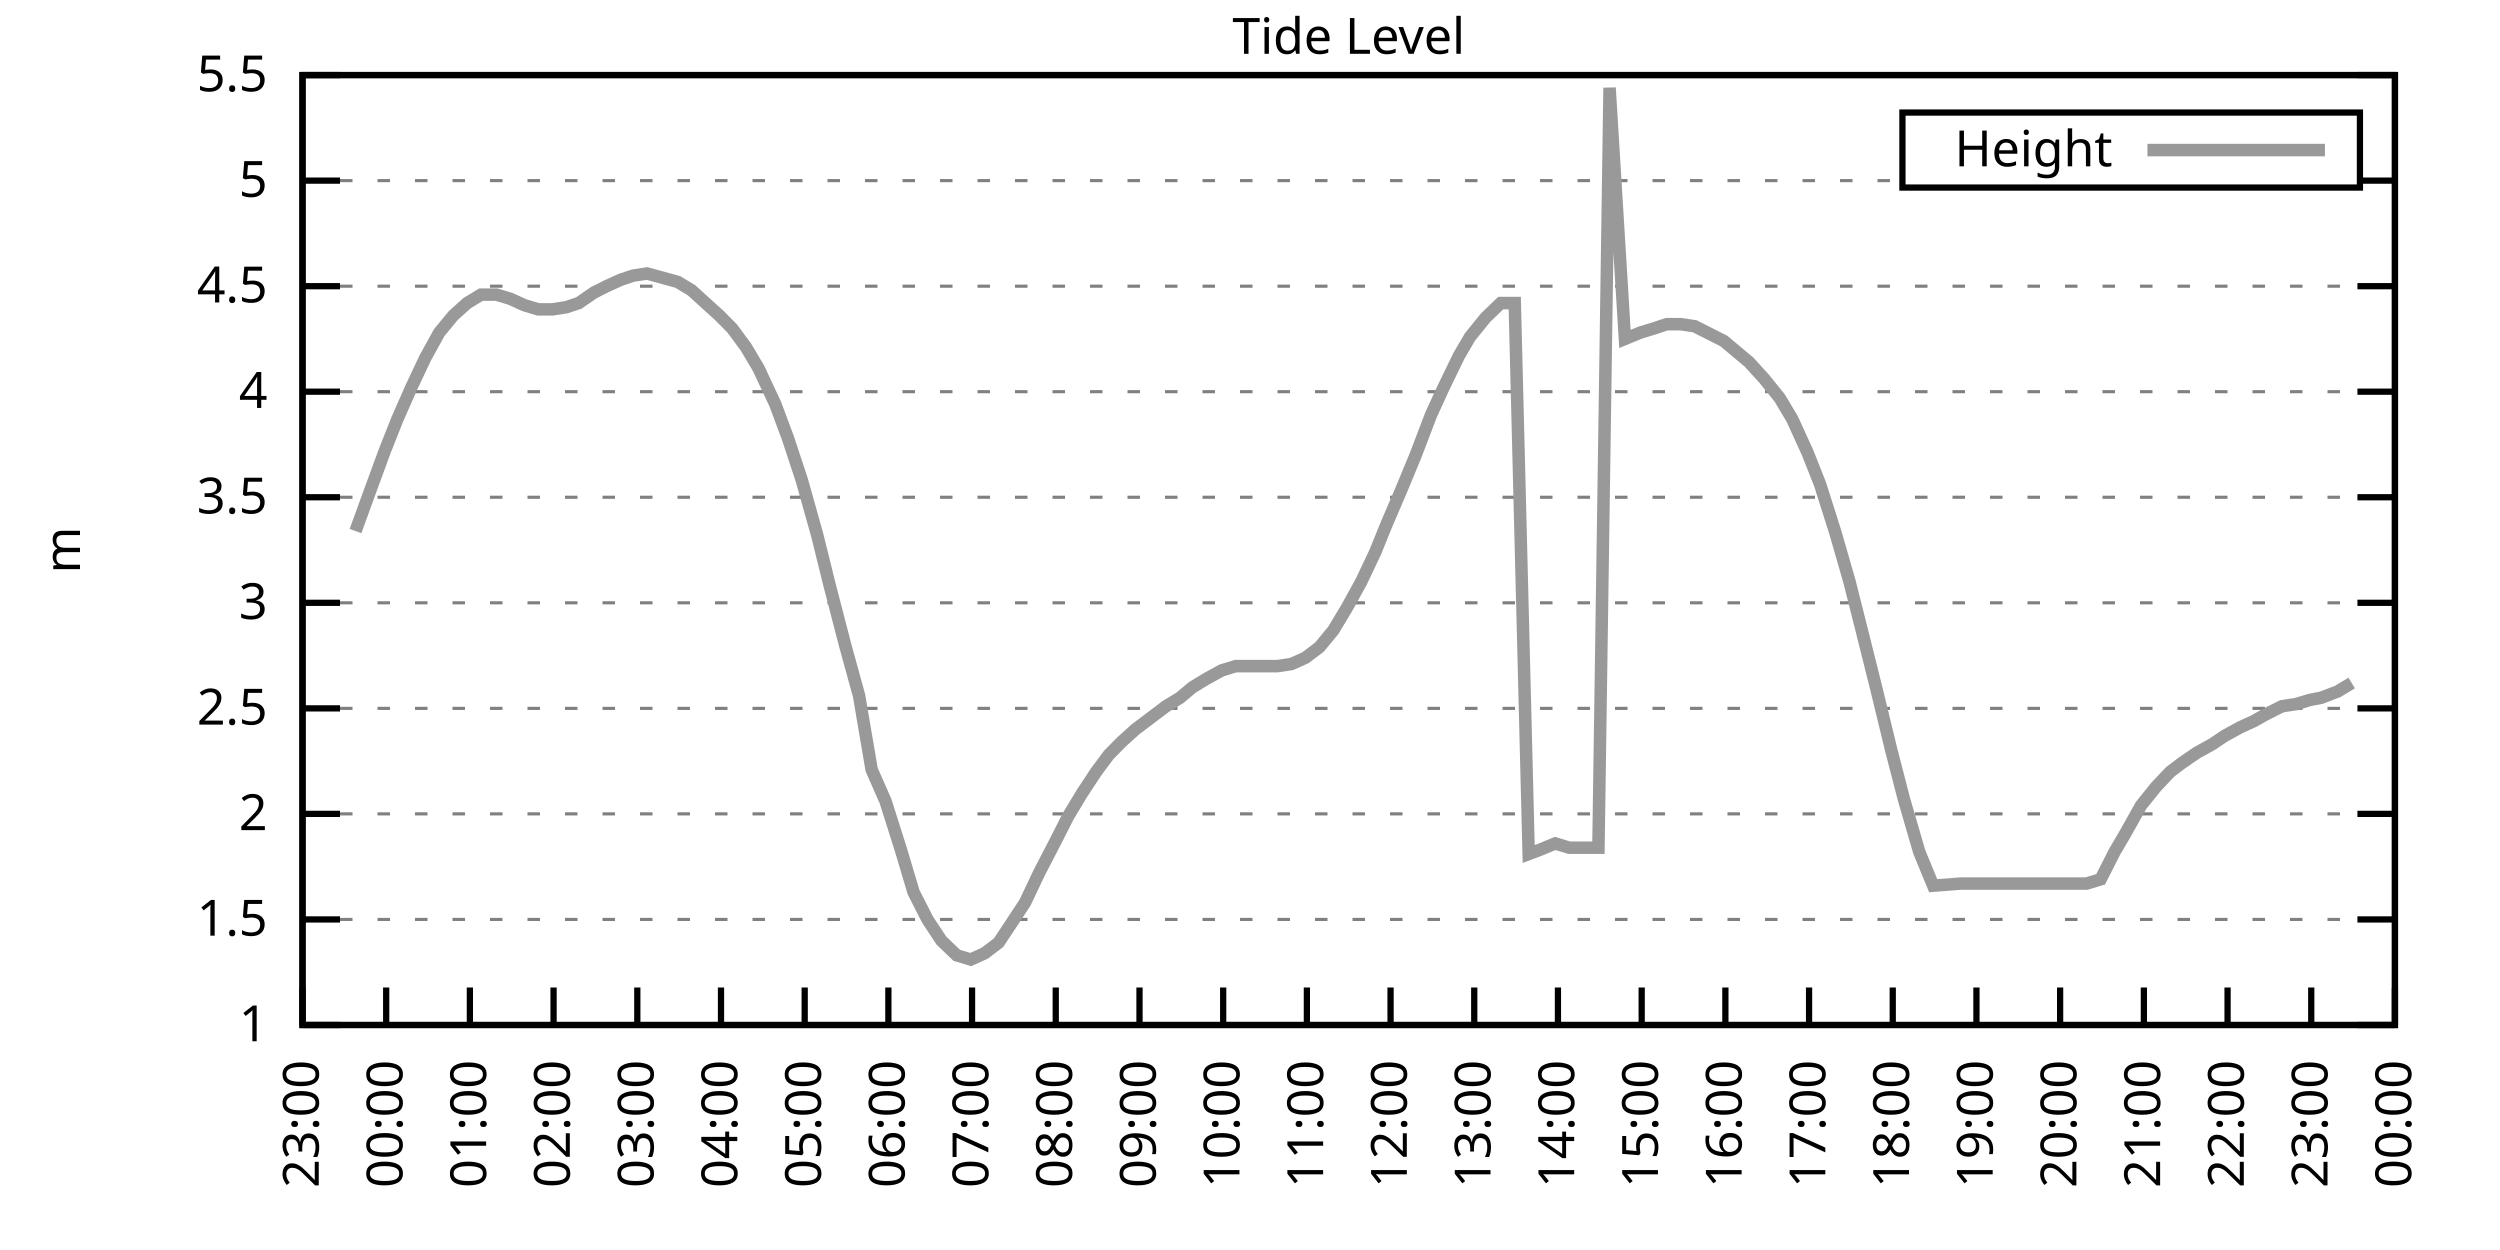
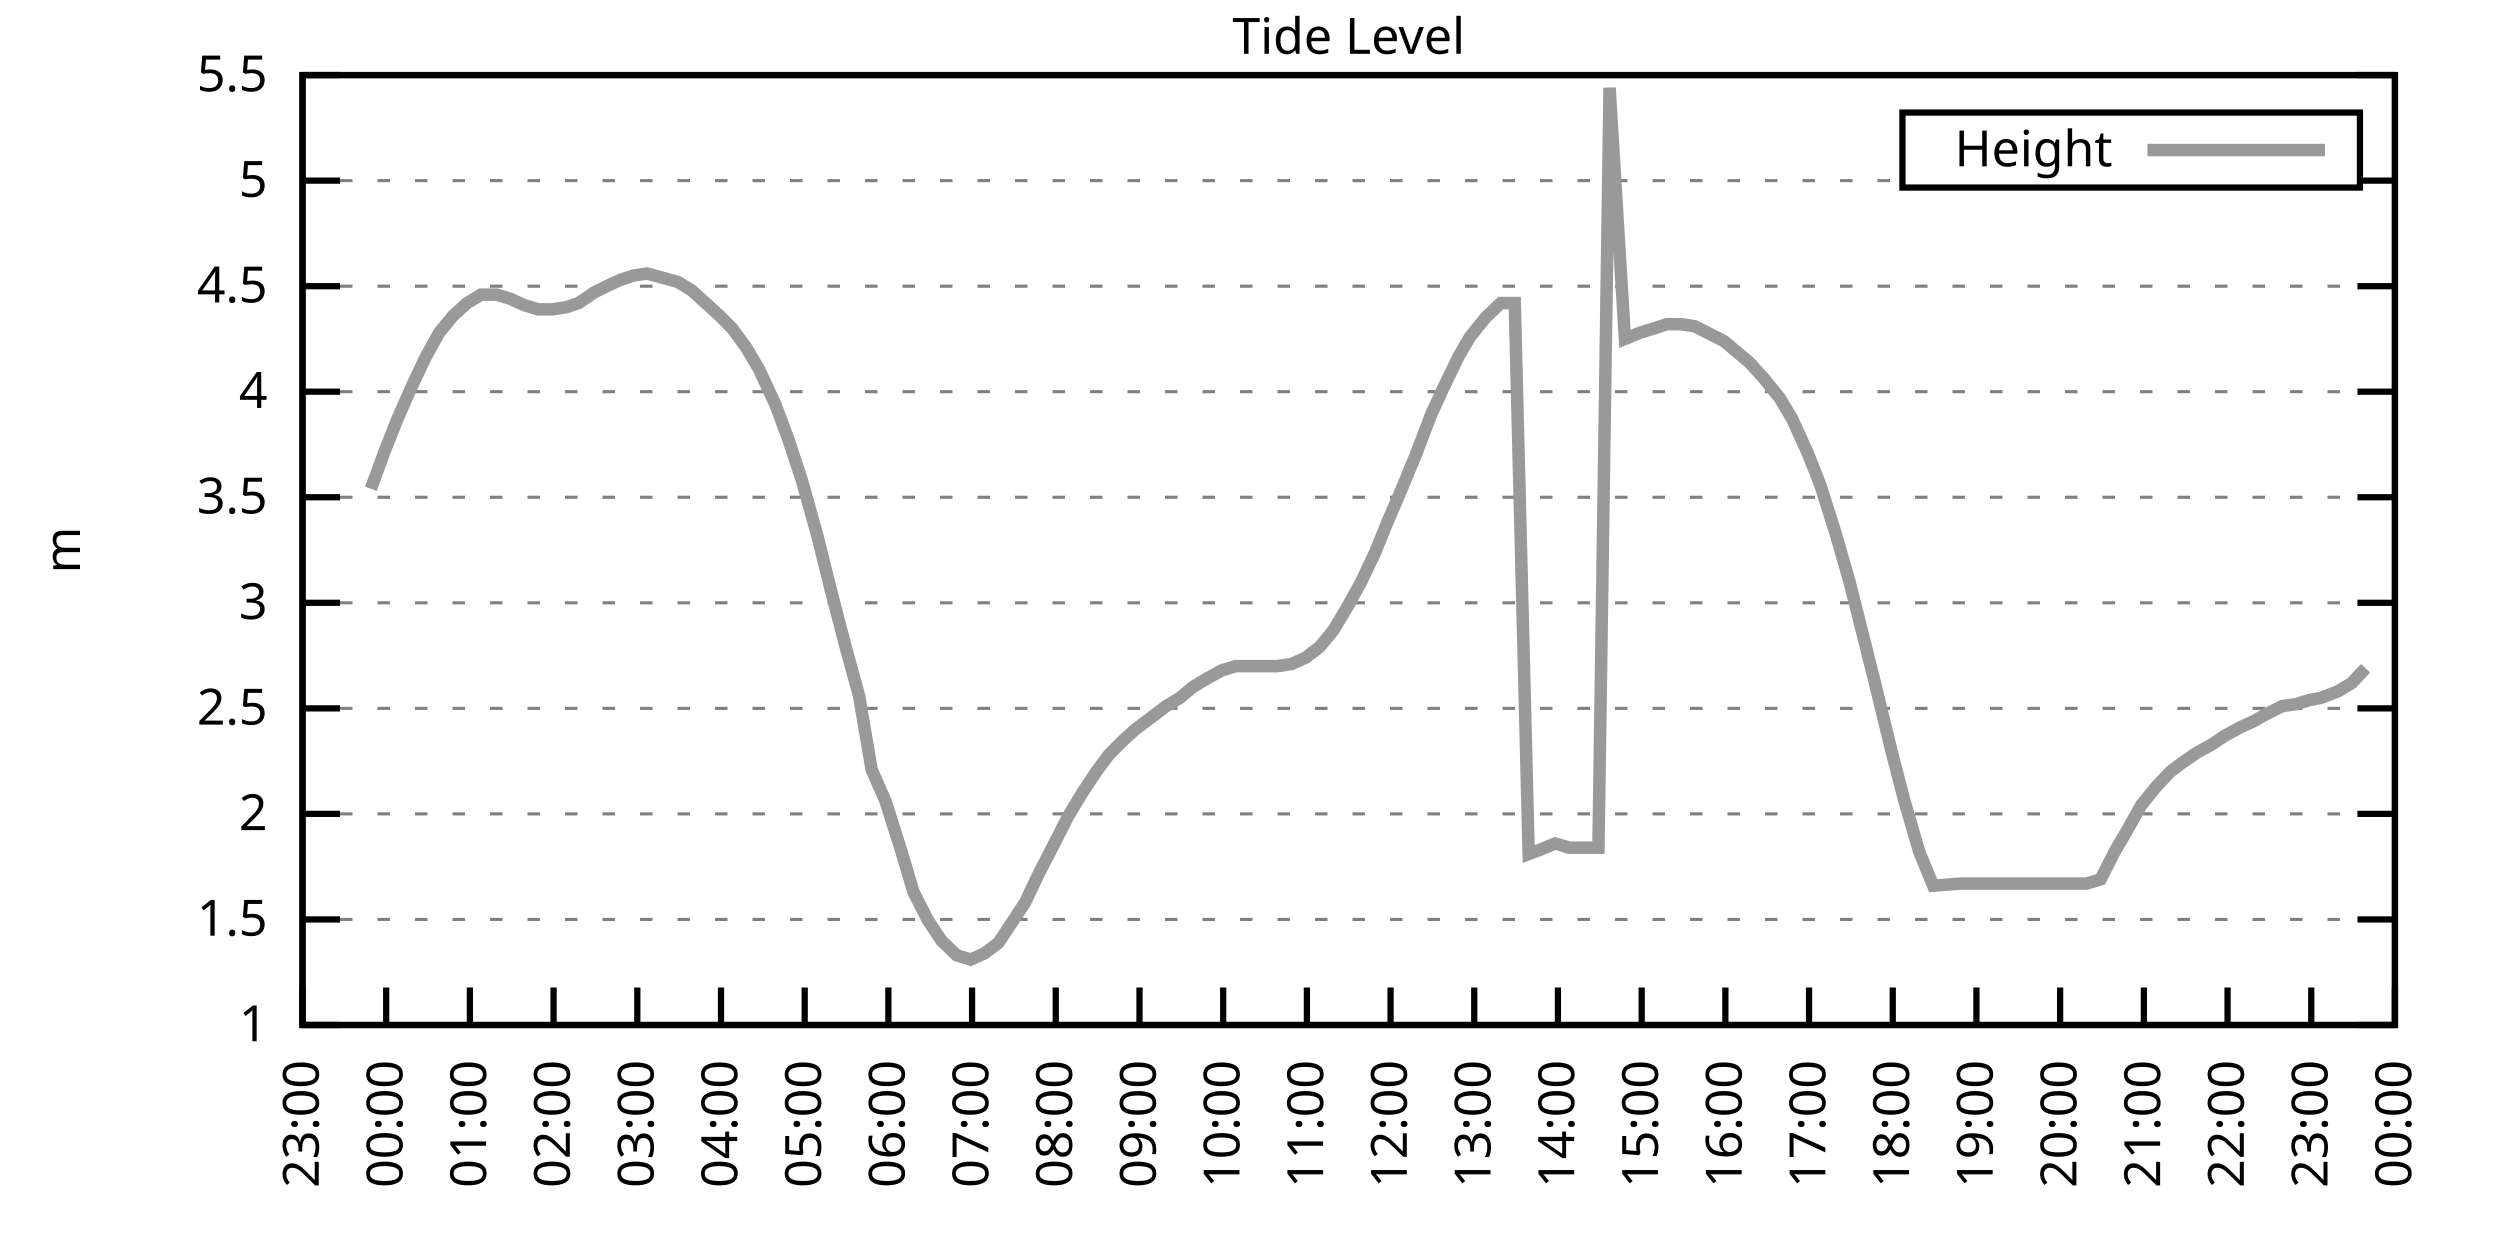
<svg xmlns="http://www.w3.org/2000/svg" xmlns:xlink="http://www.w3.org/1999/xlink" width="400" height="200" viewBox="0 0 400 200">
  <g id="gnuplot_canvas">
    <rect x="0" y="0" width="400" height="200" fill="none" />
    <defs>
      <circle id="gpDot" r="0.5" stroke-width="0.5" stroke="currentColor" />
      <path id="gpPt0" stroke-width="0.333" stroke="currentColor" d="M-1,0 h2 M0,-1 v2" />
      <path id="gpPt1" stroke-width="0.333" stroke="currentColor" d="M-1,-1 L1,1 M1,-1 L-1,1" />
      <path id="gpPt2" stroke-width="0.333" stroke="currentColor" d="M-1,0 L1,0 M0,-1 L0,1 M-1,-1 L1,1 M-1,1 L1,-1" />
      <rect id="gpPt3" stroke-width="0.333" stroke="currentColor" x="-1" y="-1" width="2" height="2" />
      <rect id="gpPt4" stroke-width="0.333" stroke="currentColor" fill="currentColor" x="-1" y="-1" width="2" height="2" />
      <circle id="gpPt5" stroke-width="0.333" stroke="currentColor" cx="0" cy="0" r="1" />
      <use xlink:href="#gpPt5" id="gpPt6" fill="currentColor" stroke="none" />
      <path id="gpPt7" stroke-width="0.333" stroke="currentColor" d="M0,-1.33 L-1.33,0.67 L1.33,0.67 z" />
      <use xlink:href="#gpPt7" id="gpPt8" fill="currentColor" stroke="none" />
      <use xlink:href="#gpPt7" id="gpPt9" stroke="currentColor" transform="rotate(180)" />
      <use xlink:href="#gpPt9" id="gpPt10" fill="currentColor" stroke="none" />
      <use xlink:href="#gpPt3" id="gpPt11" stroke="currentColor" transform="rotate(45)" />
      <use xlink:href="#gpPt11" id="gpPt12" fill="currentColor" stroke="none" />
      <path id="gpPt13" stroke-width="0.333" stroke="currentColor" d="M0,1.330 L1.265,0.411 L0.782,-1.067 L-0.782,-1.076 L-1.265,0.411 z" />
      <use xlink:href="#gpPt13" id="gpPt14" fill="currentColor" stroke="none" />
      <filter id="textbox" filterUnits="objectBoundingBox" x="0" y="0" height="1" width="1">
        <feFlood flood-color="white" flood-opacity="1" result="bgnd" />
        <feComposite in="SourceGraphic" in2="bgnd" operator="atop" />
      </filter>
      <filter id="greybox" filterUnits="objectBoundingBox" x="0" y="0" height="1" width="1">
        <feFlood flood-color="lightgrey" flood-opacity="1" result="grey" />
        <feComposite in="SourceGraphic" in2="grey" operator="atop" />
      </filter>
    </defs>
    <g fill="none" color="white" stroke="currentColor" stroke-width="1.00" stroke-linecap="butt" stroke-linejoin="miter">
</g>
    <g fill="none" color="black" stroke="currentColor" stroke-width="1.00" stroke-linecap="butt" stroke-linejoin="miter">
      <g stroke="none" shape-rendering="crispEdges">
        <polygon fill="rgb(255, 255, 255)" points="48.40,164.00 383.18,164.00 383.18,12.02 48.40,12.02 " />
      </g>
    </g>
    <g fill="none" color="black" stroke="currentColor" stroke-width="1.00" stroke-linecap="butt" stroke-linejoin="miter">
</g>
    <g fill="none" color="black" stroke="black" stroke-width="0.50" stroke-linecap="butt" stroke-linejoin="miter">
</g>
    <g fill="none" color="gray" stroke="currentColor" stroke-width="0.50" stroke-linecap="butt" stroke-linejoin="miter">
      <path stroke="gray" stroke-dasharray="2,4" class="gridline" d="M48.40,164.00 L383.19,164.00  " />
    </g>
    <g fill="none" color="gray" stroke="gray" stroke-width="1.00" stroke-linecap="butt" stroke-linejoin="miter">
</g>
    <g fill="none" color="black" stroke="currentColor" stroke-width="1.00" stroke-linecap="butt" stroke-linejoin="miter">
      <path stroke="black" d="M48.40,164.00 L54.40,164.00 M383.19,164.00 L377.19,164.00  " />
      <g transform="translate(42.80,166.60)" stroke="none" fill="black" font-family="Sans" font-size="8.00" text-anchor="end">
        <text>
          <tspan font-family="Sans"> 1</tspan>
        </text>
      </g>
    </g>
    <g fill="none" color="black" stroke="currentColor" stroke-width="1.00" stroke-linecap="butt" stroke-linejoin="miter">
</g>
    <g fill="none" color="black" stroke="black" stroke-width="0.50" stroke-linecap="butt" stroke-linejoin="miter">
</g>
    <g fill="none" color="gray" stroke="currentColor" stroke-width="0.50" stroke-linecap="butt" stroke-linejoin="miter">
      <path stroke="gray" stroke-dasharray="2,4" class="gridline" d="M48.40,147.11 L383.19,147.11  " />
    </g>
    <g fill="none" color="gray" stroke="gray" stroke-width="1.00" stroke-linecap="butt" stroke-linejoin="miter">
</g>
    <g fill="none" color="black" stroke="currentColor" stroke-width="1.00" stroke-linecap="butt" stroke-linejoin="miter">
      <path stroke="black" d="M48.40,147.11 L54.40,147.11 M383.19,147.11 L377.19,147.11  " />
      <g transform="translate(42.80,149.71)" stroke="none" fill="black" font-family="Sans" font-size="8.00" text-anchor="end">
        <text>
          <tspan font-family="Sans"> 1.5</tspan>
        </text>
      </g>
    </g>
    <g fill="none" color="black" stroke="currentColor" stroke-width="1.00" stroke-linecap="butt" stroke-linejoin="miter">
</g>
    <g fill="none" color="black" stroke="black" stroke-width="0.50" stroke-linecap="butt" stroke-linejoin="miter">
</g>
    <g fill="none" color="gray" stroke="currentColor" stroke-width="0.50" stroke-linecap="butt" stroke-linejoin="miter">
      <path stroke="gray" stroke-dasharray="2,4" class="gridline" d="M48.40,130.22 L383.19,130.22  " />
    </g>
    <g fill="none" color="gray" stroke="gray" stroke-width="1.00" stroke-linecap="butt" stroke-linejoin="miter">
</g>
    <g fill="none" color="black" stroke="currentColor" stroke-width="1.00" stroke-linecap="butt" stroke-linejoin="miter">
      <path stroke="black" d="M48.40,130.22 L54.40,130.22 M383.19,130.22 L377.19,130.22  " />
      <g transform="translate(42.80,132.82)" stroke="none" fill="black" font-family="Sans" font-size="8.00" text-anchor="end">
        <text>
          <tspan font-family="Sans"> 2</tspan>
        </text>
      </g>
    </g>
    <g fill="none" color="black" stroke="currentColor" stroke-width="1.00" stroke-linecap="butt" stroke-linejoin="miter">
</g>
    <g fill="none" color="black" stroke="black" stroke-width="0.50" stroke-linecap="butt" stroke-linejoin="miter">
</g>
    <g fill="none" color="gray" stroke="currentColor" stroke-width="0.50" stroke-linecap="butt" stroke-linejoin="miter">
      <path stroke="gray" stroke-dasharray="2,4" class="gridline" d="M48.40,113.34 L383.19,113.34  " />
    </g>
    <g fill="none" color="gray" stroke="gray" stroke-width="1.00" stroke-linecap="butt" stroke-linejoin="miter">
</g>
    <g fill="none" color="black" stroke="currentColor" stroke-width="1.00" stroke-linecap="butt" stroke-linejoin="miter">
      <path stroke="black" d="M48.40,113.34 L54.40,113.34 M383.19,113.34 L377.19,113.34  " />
      <g transform="translate(42.80,115.94)" stroke="none" fill="black" font-family="Sans" font-size="8.00" text-anchor="end">
        <text>
          <tspan font-family="Sans"> 2.5</tspan>
        </text>
      </g>
    </g>
    <g fill="none" color="black" stroke="currentColor" stroke-width="1.00" stroke-linecap="butt" stroke-linejoin="miter">
</g>
    <g fill="none" color="black" stroke="black" stroke-width="0.50" stroke-linecap="butt" stroke-linejoin="miter">
</g>
    <g fill="none" color="gray" stroke="currentColor" stroke-width="0.50" stroke-linecap="butt" stroke-linejoin="miter">
      <path stroke="gray" stroke-dasharray="2,4" class="gridline" d="M48.40,96.45 L383.19,96.45  " />
    </g>
    <g fill="none" color="gray" stroke="gray" stroke-width="1.00" stroke-linecap="butt" stroke-linejoin="miter">
</g>
    <g fill="none" color="black" stroke="currentColor" stroke-width="1.00" stroke-linecap="butt" stroke-linejoin="miter">
      <path stroke="black" d="M48.40,96.45 L54.40,96.45 M383.19,96.45 L377.19,96.45  " />
      <g transform="translate(42.80,99.05)" stroke="none" fill="black" font-family="Sans" font-size="8.00" text-anchor="end">
        <text>
          <tspan font-family="Sans"> 3</tspan>
        </text>
      </g>
    </g>
    <g fill="none" color="black" stroke="currentColor" stroke-width="1.00" stroke-linecap="butt" stroke-linejoin="miter">
</g>
    <g fill="none" color="black" stroke="black" stroke-width="0.50" stroke-linecap="butt" stroke-linejoin="miter">
</g>
    <g fill="none" color="gray" stroke="currentColor" stroke-width="0.50" stroke-linecap="butt" stroke-linejoin="miter">
      <path stroke="gray" stroke-dasharray="2,4" class="gridline" d="M48.40,79.56 L383.19,79.56  " />
    </g>
    <g fill="none" color="gray" stroke="gray" stroke-width="1.00" stroke-linecap="butt" stroke-linejoin="miter">
</g>
    <g fill="none" color="black" stroke="currentColor" stroke-width="1.00" stroke-linecap="butt" stroke-linejoin="miter">
      <path stroke="black" d="M48.40,79.56 L54.40,79.56 M383.19,79.56 L377.19,79.56  " />
      <g transform="translate(42.80,82.16)" stroke="none" fill="black" font-family="Sans" font-size="8.00" text-anchor="end">
        <text>
          <tspan font-family="Sans"> 3.5</tspan>
        </text>
      </g>
    </g>
    <g fill="none" color="black" stroke="currentColor" stroke-width="1.00" stroke-linecap="butt" stroke-linejoin="miter">
</g>
    <g fill="none" color="black" stroke="black" stroke-width="0.50" stroke-linecap="butt" stroke-linejoin="miter">
</g>
    <g fill="none" color="gray" stroke="currentColor" stroke-width="0.50" stroke-linecap="butt" stroke-linejoin="miter">
      <path stroke="gray" stroke-dasharray="2,4" class="gridline" d="M48.40,62.67 L383.19,62.67  " />
    </g>
    <g fill="none" color="gray" stroke="gray" stroke-width="1.00" stroke-linecap="butt" stroke-linejoin="miter">
</g>
    <g fill="none" color="black" stroke="currentColor" stroke-width="1.00" stroke-linecap="butt" stroke-linejoin="miter">
      <path stroke="black" d="M48.40,62.67 L54.40,62.67 M383.19,62.67 L377.19,62.67  " />
      <g transform="translate(42.80,65.27)" stroke="none" fill="black" font-family="Sans" font-size="8.00" text-anchor="end">
        <text>
          <tspan font-family="Sans"> 4</tspan>
        </text>
      </g>
    </g>
    <g fill="none" color="black" stroke="currentColor" stroke-width="1.00" stroke-linecap="butt" stroke-linejoin="miter">
</g>
    <g fill="none" color="black" stroke="black" stroke-width="0.50" stroke-linecap="butt" stroke-linejoin="miter">
</g>
    <g fill="none" color="gray" stroke="currentColor" stroke-width="0.50" stroke-linecap="butt" stroke-linejoin="miter">
      <path stroke="gray" stroke-dasharray="2,4" class="gridline" d="M48.40,45.79 L383.19,45.79  " />
    </g>
    <g fill="none" color="gray" stroke="gray" stroke-width="1.00" stroke-linecap="butt" stroke-linejoin="miter">
</g>
    <g fill="none" color="black" stroke="currentColor" stroke-width="1.00" stroke-linecap="butt" stroke-linejoin="miter">
      <path stroke="black" d="M48.40,45.79 L54.40,45.79 M383.19,45.79 L377.19,45.79  " />
      <g transform="translate(42.80,48.39)" stroke="none" fill="black" font-family="Sans" font-size="8.00" text-anchor="end">
        <text>
          <tspan font-family="Sans"> 4.5</tspan>
        </text>
      </g>
    </g>
    <g fill="none" color="black" stroke="currentColor" stroke-width="1.00" stroke-linecap="butt" stroke-linejoin="miter">
</g>
    <g fill="none" color="black" stroke="black" stroke-width="0.50" stroke-linecap="butt" stroke-linejoin="miter">
</g>
    <g fill="none" color="gray" stroke="currentColor" stroke-width="0.50" stroke-linecap="butt" stroke-linejoin="miter">
      <path stroke="gray" stroke-dasharray="2,4" class="gridline" d="M48.40,28.90 L304.39,28.90 M377.59,28.90 L383.19,28.90  " />
    </g>
    <g fill="none" color="gray" stroke="gray" stroke-width="1.00" stroke-linecap="butt" stroke-linejoin="miter">
</g>
    <g fill="none" color="black" stroke="currentColor" stroke-width="1.00" stroke-linecap="butt" stroke-linejoin="miter">
      <path stroke="black" d="M48.40,28.90 L54.40,28.90 M383.19,28.90 L377.19,28.90  " />
      <g transform="translate(42.80,31.50)" stroke="none" fill="black" font-family="Sans" font-size="8.00" text-anchor="end">
        <text>
          <tspan font-family="Sans"> 5</tspan>
        </text>
      </g>
    </g>
    <g fill="none" color="black" stroke="currentColor" stroke-width="1.00" stroke-linecap="butt" stroke-linejoin="miter">
</g>
    <g fill="none" color="black" stroke="black" stroke-width="0.50" stroke-linecap="butt" stroke-linejoin="miter">
</g>
    <g fill="none" color="gray" stroke="currentColor" stroke-width="0.50" stroke-linecap="butt" stroke-linejoin="miter">
      <path stroke="gray" stroke-dasharray="2,4" class="gridline" d="M48.40,12.01 L383.19,12.01  " />
    </g>
    <g fill="none" color="gray" stroke="gray" stroke-width="1.00" stroke-linecap="butt" stroke-linejoin="miter">
</g>
    <g fill="none" color="black" stroke="currentColor" stroke-width="1.00" stroke-linecap="butt" stroke-linejoin="miter">
      <path stroke="black" d="M48.40,12.01 L54.40,12.01 M383.19,12.01 L377.19,12.01  " />
      <g transform="translate(42.80,14.61)" stroke="none" fill="black" font-family="Sans" font-size="8.00" text-anchor="end">
        <text>
          <tspan font-family="Sans"> 5.5</tspan>
        </text>
      </g>
    </g>
    <g fill="none" color="black" stroke="currentColor" stroke-width="1.00" stroke-linecap="butt" stroke-linejoin="miter">
      <path stroke="black" d="M48.40,164.00 L48.40,158.00  " />
      <g transform="translate(51.00,169.60) rotate(270.00)" stroke="none" fill="black" font-family="Sans" font-size="8.00" text-anchor="end">
        <text>
          <tspan font-family="Sans">23:00</tspan>
        </text>
      </g>
    </g>
    <g fill="none" color="black" stroke="currentColor" stroke-width="1.00" stroke-linecap="butt" stroke-linejoin="miter">
      <path stroke="black" d="M61.79,164.00 L61.79,158.00  " />
      <g transform="translate(64.39,169.60) rotate(270.00)" stroke="none" fill="black" font-family="Sans" font-size="8.00" text-anchor="end">
        <text>
          <tspan font-family="Sans">00:00</tspan>
        </text>
      </g>
    </g>
    <g fill="none" color="black" stroke="currentColor" stroke-width="1.00" stroke-linecap="butt" stroke-linejoin="miter">
      <path stroke="black" d="M75.18,164.00 L75.18,158.00  " />
      <g transform="translate(77.78,169.60) rotate(270.00)" stroke="none" fill="black" font-family="Sans" font-size="8.00" text-anchor="end">
        <text>
          <tspan font-family="Sans">01:00</tspan>
        </text>
      </g>
    </g>
    <g fill="none" color="black" stroke="currentColor" stroke-width="1.00" stroke-linecap="butt" stroke-linejoin="miter">
      <path stroke="black" d="M88.57,164.00 L88.57,158.00  " />
      <g transform="translate(91.17,169.60) rotate(270.00)" stroke="none" fill="black" font-family="Sans" font-size="8.00" text-anchor="end">
        <text>
          <tspan font-family="Sans">02:00</tspan>
        </text>
      </g>
    </g>
    <g fill="none" color="black" stroke="currentColor" stroke-width="1.00" stroke-linecap="butt" stroke-linejoin="miter">
      <path stroke="black" d="M101.97,164.00 L101.97,158.00  " />
      <g transform="translate(104.57,169.60) rotate(270.00)" stroke="none" fill="black" font-family="Sans" font-size="8.00" text-anchor="end">
        <text>
          <tspan font-family="Sans">03:00</tspan>
        </text>
      </g>
    </g>
    <g fill="none" color="black" stroke="currentColor" stroke-width="1.00" stroke-linecap="butt" stroke-linejoin="miter">
      <path stroke="black" d="M115.36,164.00 L115.36,158.00  " />
      <g transform="translate(117.96,169.60) rotate(270.00)" stroke="none" fill="black" font-family="Sans" font-size="8.00" text-anchor="end">
        <text>
          <tspan font-family="Sans">04:00</tspan>
        </text>
      </g>
    </g>
    <g fill="none" color="black" stroke="currentColor" stroke-width="1.00" stroke-linecap="butt" stroke-linejoin="miter">
      <path stroke="black" d="M128.75,164.00 L128.75,158.00  " />
      <g transform="translate(131.35,169.60) rotate(270.00)" stroke="none" fill="black" font-family="Sans" font-size="8.00" text-anchor="end">
        <text>
          <tspan font-family="Sans">05:00</tspan>
        </text>
      </g>
    </g>
    <g fill="none" color="black" stroke="currentColor" stroke-width="1.00" stroke-linecap="butt" stroke-linejoin="miter">
      <path stroke="black" d="M142.14,164.00 L142.14,158.00  " />
      <g transform="translate(144.74,169.60) rotate(270.00)" stroke="none" fill="black" font-family="Sans" font-size="8.00" text-anchor="end">
        <text>
          <tspan font-family="Sans">06:00</tspan>
        </text>
      </g>
    </g>
    <g fill="none" color="black" stroke="currentColor" stroke-width="1.00" stroke-linecap="butt" stroke-linejoin="miter">
      <path stroke="black" d="M155.53,164.00 L155.53,158.00  " />
      <g transform="translate(158.13,169.60) rotate(270.00)" stroke="none" fill="black" font-family="Sans" font-size="8.00" text-anchor="end">
        <text>
          <tspan font-family="Sans">07:00</tspan>
        </text>
      </g>
    </g>
    <g fill="none" color="black" stroke="currentColor" stroke-width="1.00" stroke-linecap="butt" stroke-linejoin="miter">
      <path stroke="black" d="M168.92,164.00 L168.92,158.00  " />
      <g transform="translate(171.52,169.60) rotate(270.00)" stroke="none" fill="black" font-family="Sans" font-size="8.00" text-anchor="end">
        <text>
          <tspan font-family="Sans">08:00</tspan>
        </text>
      </g>
    </g>
    <g fill="none" color="black" stroke="currentColor" stroke-width="1.00" stroke-linecap="butt" stroke-linejoin="miter">
      <path stroke="black" d="M182.32,164.00 L182.32,158.00  " />
      <g transform="translate(184.92,169.60) rotate(270.00)" stroke="none" fill="black" font-family="Sans" font-size="8.00" text-anchor="end">
        <text>
          <tspan font-family="Sans">09:00</tspan>
        </text>
      </g>
    </g>
    <g fill="none" color="black" stroke="currentColor" stroke-width="1.00" stroke-linecap="butt" stroke-linejoin="miter">
      <path stroke="black" d="M195.71,164.00 L195.71,158.00  " />
      <g transform="translate(198.31,169.60) rotate(270.00)" stroke="none" fill="black" font-family="Sans" font-size="8.00" text-anchor="end">
        <text>
          <tspan font-family="Sans">10:00</tspan>
        </text>
      </g>
    </g>
    <g fill="none" color="black" stroke="currentColor" stroke-width="1.00" stroke-linecap="butt" stroke-linejoin="miter">
      <path stroke="black" d="M209.10,164.00 L209.10,158.00  " />
      <g transform="translate(211.70,169.60) rotate(270.00)" stroke="none" fill="black" font-family="Sans" font-size="8.00" text-anchor="end">
        <text>
          <tspan font-family="Sans">11:00</tspan>
        </text>
      </g>
    </g>
    <g fill="none" color="black" stroke="currentColor" stroke-width="1.00" stroke-linecap="butt" stroke-linejoin="miter">
      <path stroke="black" d="M222.49,164.00 L222.49,158.00  " />
      <g transform="translate(225.09,169.60) rotate(270.00)" stroke="none" fill="black" font-family="Sans" font-size="8.00" text-anchor="end">
        <text>
          <tspan font-family="Sans">12:00</tspan>
        </text>
      </g>
    </g>
    <g fill="none" color="black" stroke="currentColor" stroke-width="1.00" stroke-linecap="butt" stroke-linejoin="miter">
      <path stroke="black" d="M235.88,164.00 L235.88,158.00  " />
      <g transform="translate(238.48,169.60) rotate(270.00)" stroke="none" fill="black" font-family="Sans" font-size="8.00" text-anchor="end">
        <text>
          <tspan font-family="Sans">13:00</tspan>
        </text>
      </g>
    </g>
    <g fill="none" color="black" stroke="currentColor" stroke-width="1.00" stroke-linecap="butt" stroke-linejoin="miter">
      <path stroke="black" d="M249.27,164.00 L249.27,158.00  " />
      <g transform="translate(251.87,169.60) rotate(270.00)" stroke="none" fill="black" font-family="Sans" font-size="8.00" text-anchor="end">
        <text>
          <tspan font-family="Sans">14:00</tspan>
        </text>
      </g>
    </g>
    <g fill="none" color="black" stroke="currentColor" stroke-width="1.00" stroke-linecap="butt" stroke-linejoin="miter">
      <path stroke="black" d="M262.67,164.00 L262.67,158.00  " />
      <g transform="translate(265.27,169.60) rotate(270.00)" stroke="none" fill="black" font-family="Sans" font-size="8.00" text-anchor="end">
        <text>
          <tspan font-family="Sans">15:00</tspan>
        </text>
      </g>
    </g>
    <g fill="none" color="black" stroke="currentColor" stroke-width="1.00" stroke-linecap="butt" stroke-linejoin="miter">
      <path stroke="black" d="M276.06,164.00 L276.06,158.00  " />
      <g transform="translate(278.66,169.60) rotate(270.00)" stroke="none" fill="black" font-family="Sans" font-size="8.00" text-anchor="end">
        <text>
          <tspan font-family="Sans">16:00</tspan>
        </text>
      </g>
    </g>
    <g fill="none" color="black" stroke="currentColor" stroke-width="1.00" stroke-linecap="butt" stroke-linejoin="miter">
      <path stroke="black" d="M289.45,164.00 L289.45,158.00  " />
      <g transform="translate(292.05,169.60) rotate(270.00)" stroke="none" fill="black" font-family="Sans" font-size="8.00" text-anchor="end">
        <text>
          <tspan font-family="Sans">17:00</tspan>
        </text>
      </g>
    </g>
    <g fill="none" color="black" stroke="currentColor" stroke-width="1.00" stroke-linecap="butt" stroke-linejoin="miter">
      <path stroke="black" d="M302.84,164.00 L302.84,158.00  " />
      <g transform="translate(305.44,169.60) rotate(270.00)" stroke="none" fill="black" font-family="Sans" font-size="8.00" text-anchor="end">
        <text>
          <tspan font-family="Sans">18:00</tspan>
        </text>
      </g>
    </g>
    <g fill="none" color="black" stroke="currentColor" stroke-width="1.00" stroke-linecap="butt" stroke-linejoin="miter">
      <path stroke="black" d="M316.23,164.00 L316.23,158.00  " />
      <g transform="translate(318.83,169.60) rotate(270.00)" stroke="none" fill="black" font-family="Sans" font-size="8.00" text-anchor="end">
        <text>
          <tspan font-family="Sans">19:00</tspan>
        </text>
      </g>
    </g>
    <g fill="none" color="black" stroke="currentColor" stroke-width="1.00" stroke-linecap="butt" stroke-linejoin="miter">
      <path stroke="black" d="M329.62,164.00 L329.62,158.00  " />
      <g transform="translate(332.22,169.60) rotate(270.00)" stroke="none" fill="black" font-family="Sans" font-size="8.00" text-anchor="end">
        <text>
          <tspan font-family="Sans">20:00</tspan>
        </text>
      </g>
    </g>
    <g fill="none" color="black" stroke="currentColor" stroke-width="1.00" stroke-linecap="butt" stroke-linejoin="miter">
      <path stroke="black" d="M343.02,164.00 L343.02,158.00  " />
      <g transform="translate(345.62,169.60) rotate(270.00)" stroke="none" fill="black" font-family="Sans" font-size="8.00" text-anchor="end">
        <text>
          <tspan font-family="Sans">21:00</tspan>
        </text>
      </g>
    </g>
    <g fill="none" color="black" stroke="currentColor" stroke-width="1.00" stroke-linecap="butt" stroke-linejoin="miter">
      <path stroke="black" d="M356.41,164.00 L356.41,158.00  " />
      <g transform="translate(359.01,169.60) rotate(270.00)" stroke="none" fill="black" font-family="Sans" font-size="8.00" text-anchor="end">
        <text>
          <tspan font-family="Sans">22:00</tspan>
        </text>
      </g>
    </g>
    <g fill="none" color="black" stroke="currentColor" stroke-width="1.00" stroke-linecap="butt" stroke-linejoin="miter">
      <path stroke="black" d="M369.80,164.00 L369.80,158.00  " />
      <g transform="translate(372.40,169.60) rotate(270.00)" stroke="none" fill="black" font-family="Sans" font-size="8.00" text-anchor="end">
        <text>
          <tspan font-family="Sans">23:00</tspan>
        </text>
      </g>
    </g>
    <g fill="none" color="black" stroke="currentColor" stroke-width="1.00" stroke-linecap="butt" stroke-linejoin="miter">
      <path stroke="black" d="M383.19,164.00 L383.19,158.00  " />
      <g transform="translate(385.79,169.60) rotate(270.00)" stroke="none" fill="black" font-family="Sans" font-size="8.00" text-anchor="end">
        <text>
          <tspan font-family="Sans">00:00</tspan>
        </text>
      </g>
    </g>
    <g fill="none" color="black" stroke="currentColor" stroke-width="1.00" stroke-linecap="butt" stroke-linejoin="miter">
</g>
    <g fill="none" color="black" stroke="currentColor" stroke-width="1.00" stroke-linecap="butt" stroke-linejoin="miter">
      <path stroke="black" d="M48.40,12.01 L48.40,164.00 L383.19,164.00 L383.19,12.01 L48.40,12.01 Z  " />
    </g>
    <g fill="none" color="black" stroke="currentColor" stroke-width="1.00" stroke-linecap="butt" stroke-linejoin="miter">
</g>
    <g fill="none" color="black" stroke="currentColor" stroke-width="1.00" stroke-linecap="butt" stroke-linejoin="miter">
      <path stroke="black" d="M304.39,30.01 L304.39,18.01 L377.59,18.01 L377.59,30.01 L304.39,30.01 Z  " />
    </g>
    <g id="Tide_level_plot_1">
      <g fill="none" color="white" stroke="black" stroke-width="2.00" stroke-linecap="butt" stroke-linejoin="miter">
</g>
      <g fill="none" color="black" stroke="currentColor" stroke-width="2.00" stroke-linecap="butt" stroke-linejoin="miter">
        <g transform="translate(337.99,26.61)" stroke="none" fill="black" font-family="Sans" font-size="8.00" text-anchor="end">
          <text>
            <tspan font-family="Sans">Height</tspan>
          </text>
        </g>
      </g>
      <g fill="none" color="black" stroke="currentColor" stroke-width="2.00" stroke-linecap="butt" stroke-linejoin="miter">
-         <path stroke="rgb(153, 153, 153)" d="M343.59,24.01 L371.99,24.01 M56.88,84.97 L59.34,78.21 L61.57,72.13 L63.58,67.06 L65.81,62.00 L68.04,57.27   L70.27,53.22 L72.50,50.51 L74.74,48.49 L76.97,47.14 L79.42,47.14 L81.66,47.81 L83.89,48.83 L86.12,49.50   L88.35,49.50 L90.58,49.16 L92.59,48.49 L95.05,46.80 L97.06,45.79 L99.29,44.77 L101.30,44.10 L103.53,43.76   L105.98,44.43 L108.44,45.11 L110.67,46.46 L112.90,48.49 L115.13,50.51 L117.14,52.54 L119.38,55.58 L121.38,58.96   L124.06,64.70 L126.07,70.10 L128.30,76.86 L130.76,85.64 L132.77,93.75 L135.22,103.20 L137.45,111.31 L139.46,123.13   L141.69,128.20 L144.15,135.97 L146.16,142.72 L148.39,147.11 L150.62,150.49 L153.08,152.85 L155.31,153.53 L157.54,152.52   L159.77,150.83 L162.01,147.45 L164.01,144.41 L166.25,139.68 L168.70,134.95 L170.93,130.56 L173.17,126.85 L175.40,123.47   L177.41,120.77 L179.41,118.74 L181.65,116.71 L183.88,115.03 L186.56,113.00 L188.79,111.65 L190.80,109.96 L193.03,108.61   L195.48,107.26 L197.72,106.58 L199.95,106.58 L201.73,106.58 L204.41,106.58 L206.64,106.24 L208.88,105.23 L211.11,103.54   L213.34,100.84 L215.57,97.12 L217.80,93.07 L220.04,88.34 L221.82,83.95 L224.28,78.21 L226.51,72.81 L228.96,66.39   L230.97,62.00 L233.43,56.93 L235.21,53.89 L237.67,50.85 L240.12,48.49 L242.36,48.49 L244.59,136.64 L246.37,135.97   L248.83,134.95 L251.06,135.63 L253.51,135.63 L255.75,135.63 L257.53,14.04 L259.99,54.23 L262.44,53.22 L264.67,52.54   L266.68,51.87 L268.92,51.87 L271.15,52.20 L273.16,53.22 L275.83,54.57 L277.84,56.26 L279.85,57.94 L282.31,60.65   L284.76,63.69 L286.77,67.06 L289.23,72.47 L291.23,77.53 L293.69,85.30 L295.92,93.07 L297.71,100.16 L300.16,109.96   L302.62,120.09 L304.63,127.86 L307.08,136.30 L309.31,141.71 L313.78,141.37 L315.56,141.37 L318.24,141.37 L320.47,141.37   L322.48,141.37 L324.71,141.37 L327.17,141.37 L329.18,141.37 L331.63,141.37 L333.86,141.37 L336.10,140.69 L338.33,136.30   L340.11,133.26 L342.57,128.87 L345.02,125.83 L347.26,123.47 L349.04,122.12 L351.50,120.43 L353.95,119.08 L355.96,117.73   L358.42,116.38 L360.65,115.36 L362.43,114.35 L365.11,113.00 L367.34,112.66 L369.58,111.99 L371.36,111.65 L374.04,110.63   L376.27,109.28  " />
+         <path stroke="rgb(153, 153, 153)" d="M343.59,24.01 L371.99,24.01 M59.34,78.21 L61.57,72.13 L63.58,67.06 L65.81,62.00 L68.04,57.27 L70.27,53.22   L72.50,50.51 L74.74,48.49 L76.97,47.14 L79.42,47.14 L81.66,47.81 L83.89,48.83 L86.12,49.50 L88.35,49.50   L90.58,49.16 L92.59,48.49 L95.05,46.80 L97.06,45.79 L99.29,44.77 L101.30,44.10 L103.53,43.76 L105.98,44.43   L108.44,45.11 L110.67,46.46 L112.90,48.49 L115.13,50.51 L117.14,52.54 L119.38,55.58 L121.38,58.96 L124.06,64.70   L126.07,70.10 L128.30,76.86 L130.76,85.64 L132.77,93.75 L135.22,103.20 L137.45,111.31 L139.46,123.13 L141.69,128.20   L144.15,135.97 L146.16,142.72 L148.39,147.11 L150.62,150.49 L153.08,152.85 L155.31,153.53 L157.54,152.52 L159.77,150.83   L162.01,147.45 L164.01,144.41 L166.25,139.68 L168.70,134.95 L170.93,130.56 L173.17,126.85 L175.40,123.47 L177.41,120.77   L179.41,118.74 L181.65,116.71 L183.88,115.03 L186.56,113.00 L188.79,111.65 L190.80,109.96 L193.03,108.61 L195.48,107.26   L197.72,106.58 L199.95,106.58 L201.73,106.58 L204.41,106.58 L206.64,106.24 L208.88,105.23 L211.11,103.54 L213.34,100.84   L215.57,97.12 L217.80,93.07 L220.04,88.34 L221.82,83.95 L224.28,78.21 L226.51,72.81 L228.96,66.39 L230.97,62.00   L233.43,56.93 L235.21,53.89 L237.67,50.85 L240.12,48.49 L242.36,48.49 L244.59,136.64 L246.37,135.97 L248.83,134.95   L251.06,135.63 L253.51,135.63 L255.75,135.63 L257.53,14.04 L259.99,54.23 L262.44,53.22 L264.67,52.54 L266.68,51.87   L268.92,51.87 L271.15,52.20 L273.16,53.22 L275.83,54.57 L277.84,56.26 L279.85,57.94 L282.31,60.65 L284.76,63.69   L286.77,67.06 L289.23,72.47 L291.23,77.53 L293.69,85.30 L295.92,93.07 L297.71,100.16 L300.16,109.96 L302.62,120.09   L304.63,127.86 L307.08,136.30 L309.31,141.71 L313.78,141.37 L315.56,141.37 L318.24,141.37 L320.47,141.37 L322.48,141.37   L324.71,141.37 L327.17,141.37 L329.18,141.37 L331.63,141.37 L333.86,141.37 L336.10,140.69 L338.33,136.30 L340.11,133.26   L342.57,128.87 L345.02,125.83 L347.26,123.47 L349.04,122.12 L351.50,120.43 L353.95,119.08 L355.96,117.73 L358.42,116.38   L360.65,115.36 L362.43,114.35 L365.11,113.00 L367.34,112.66 L369.58,111.99 L371.36,111.65 L374.04,110.63 L376.27,109.28   L378.50,106.92  " />
      </g>
    </g>
    <g fill="none" color="black" stroke="currentColor" stroke-width="2.00" stroke-linecap="butt" stroke-linejoin="miter">
</g>
    <g fill="none" color="black" stroke="black" stroke-width="1.00" stroke-linecap="butt" stroke-linejoin="miter">
</g>
    <g fill="none" color="black" stroke="currentColor" stroke-width="1.00" stroke-linecap="butt" stroke-linejoin="miter">
      <path stroke="black" d="M48.40,12.01 L48.40,164.00 L383.19,164.00 L383.19,12.01 L48.40,12.01 Z  " />
      <g transform="translate(12.80,88.01) rotate(270.00)" stroke="none" fill="black" font-family="Sans" font-size="8.00" text-anchor="middle">
        <text>
          <tspan font-family="Sans">m</tspan>
        </text>
      </g>
    </g>
    <g fill="none" color="black" stroke="currentColor" stroke-width="1.00" stroke-linecap="butt" stroke-linejoin="miter">
</g>
    <g fill="none" color="black" stroke="currentColor" stroke-width="1.00" stroke-linecap="butt" stroke-linejoin="miter">
      <g transform="translate(215.79,8.61)" stroke="none" fill="black" font-family="Sans" font-size="8.00" text-anchor="middle">
        <text>
          <tspan font-family="Sans">Tide Level</tspan>
        </text>
      </g>
    </g>
    <g fill="none" color="black" stroke="currentColor" stroke-width="1.00" stroke-linecap="butt" stroke-linejoin="miter">
</g>
  </g>
</svg>
